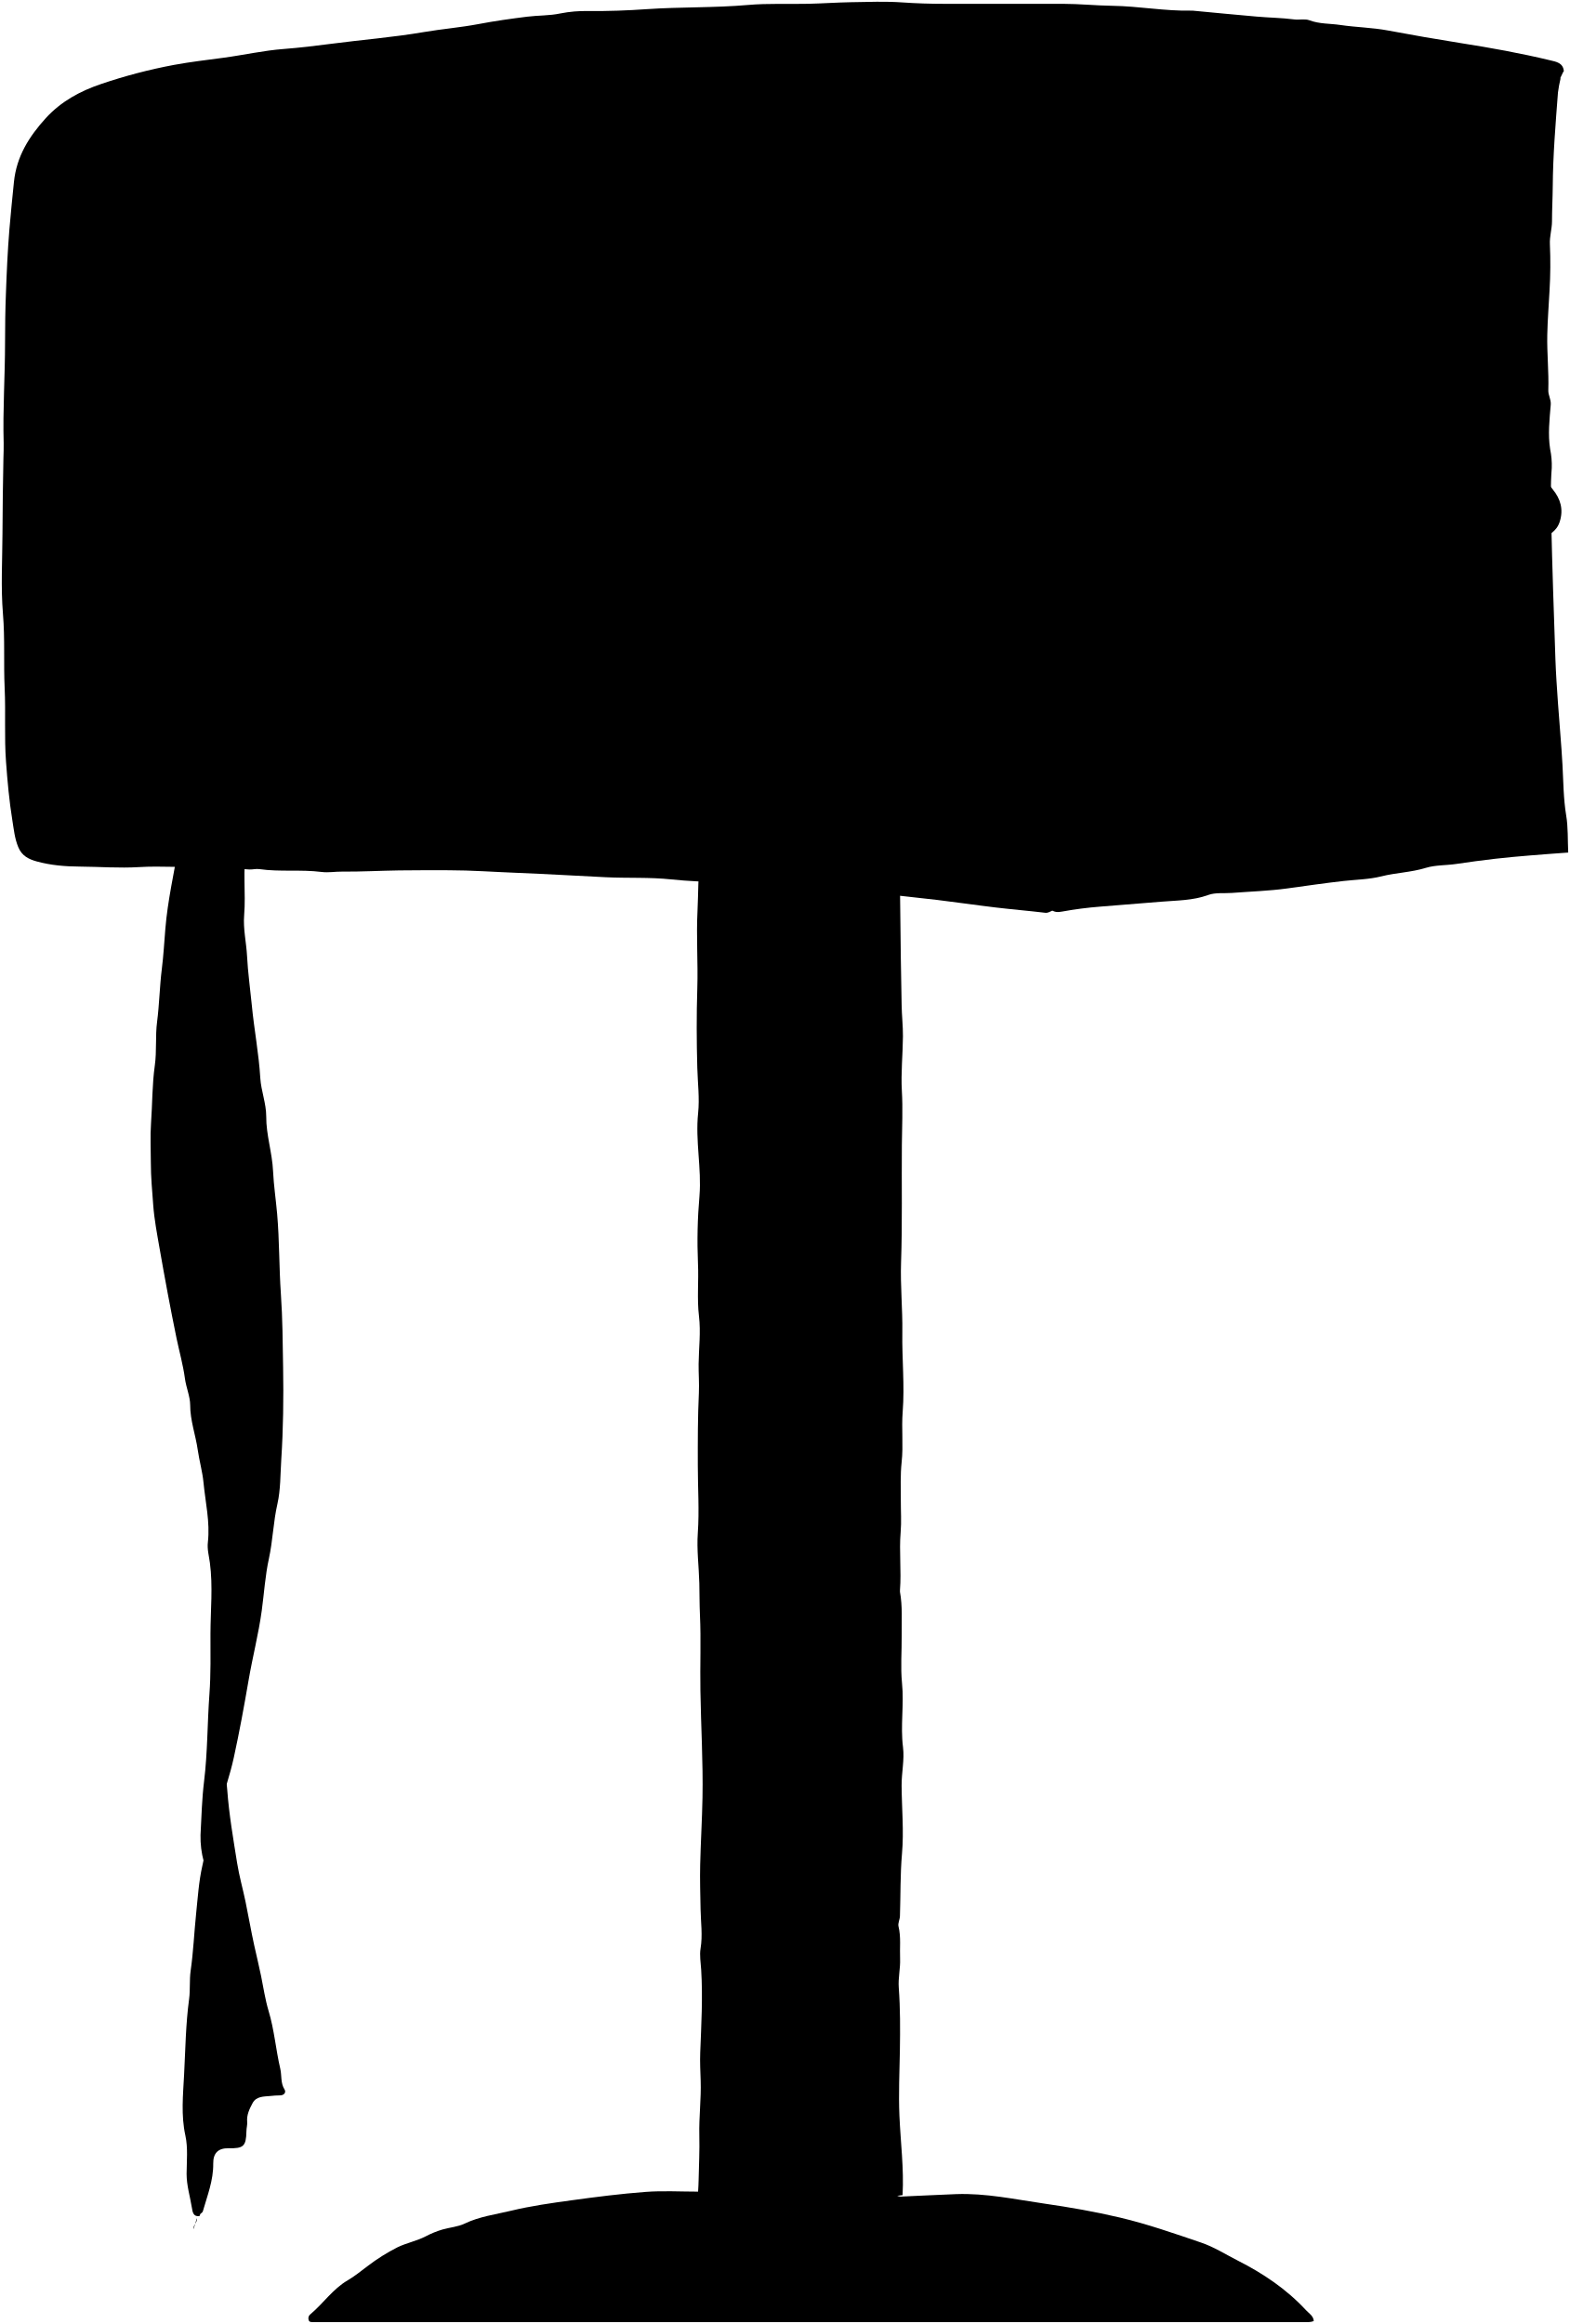
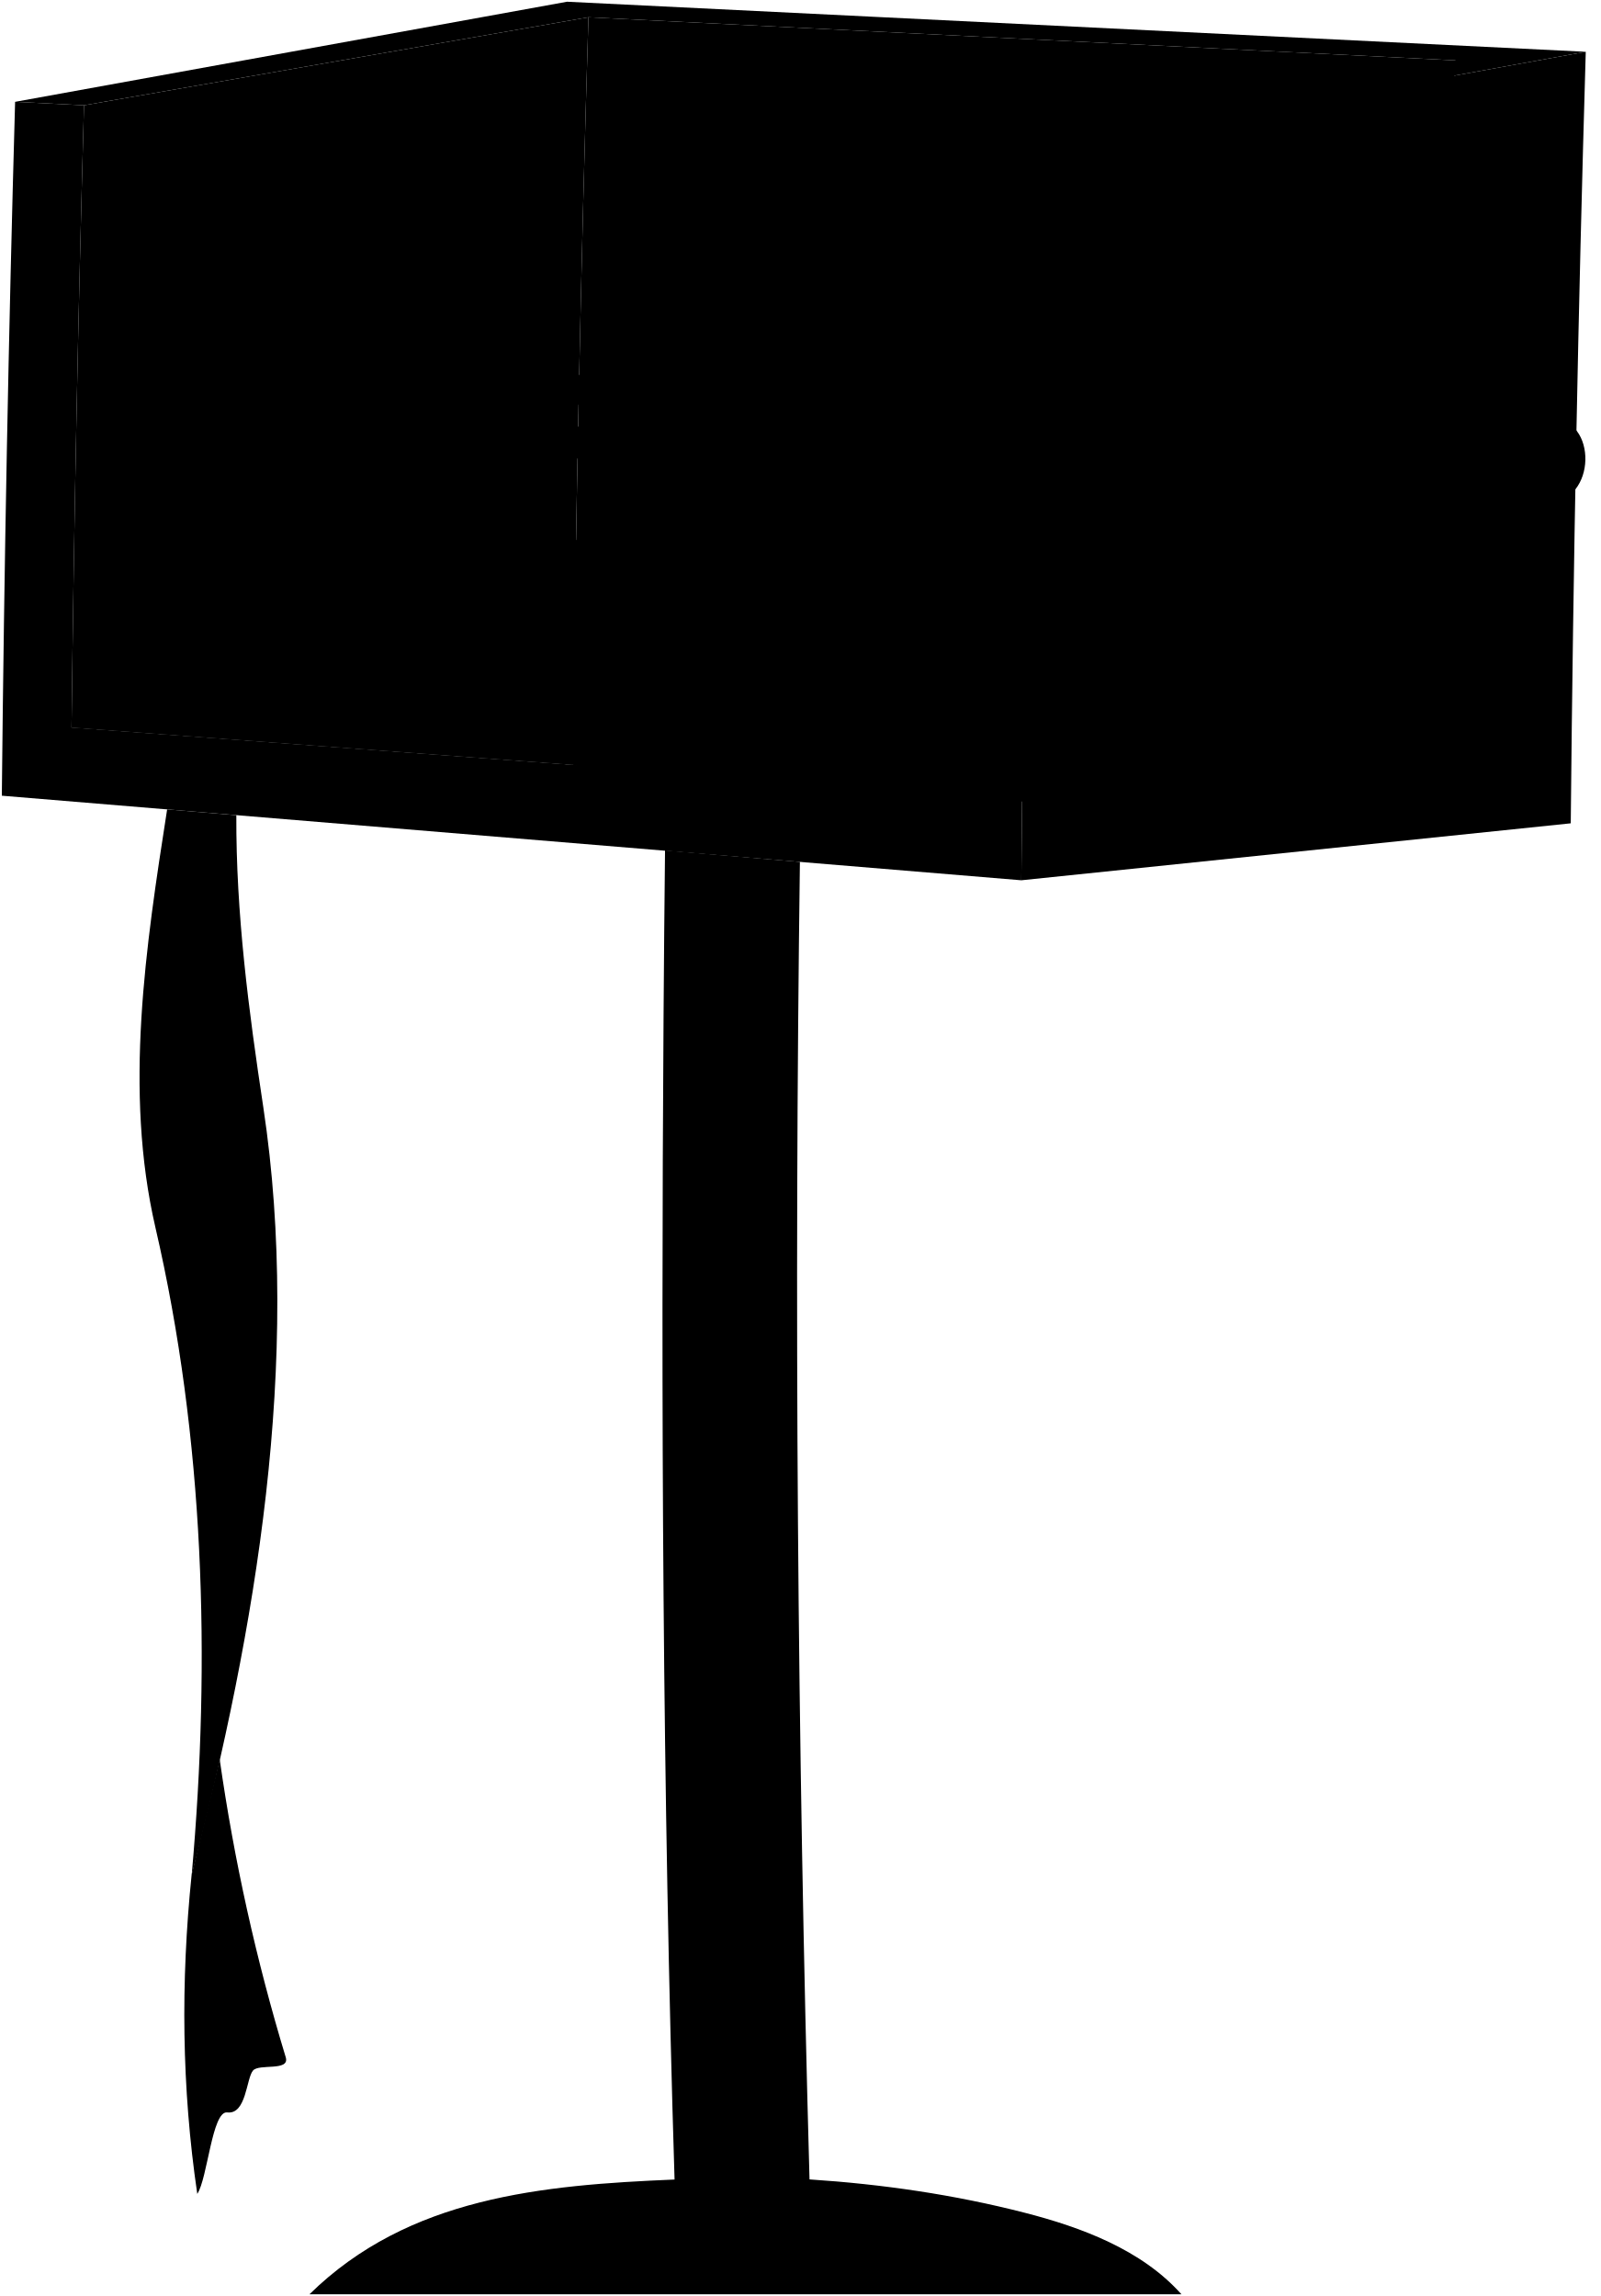
- <svg viewBox="0 0 919.93 1361.75">
-   <path class="tapeBottom" d="M130.89,1036.73c-3.16,6-4.3,12.49-5.48,19-2.26,12.52-4,25.1-6.84,37.54-2.08,9.13-2.66,18.61-3.64,28-1.16,11.15-1.62,22.39-3.21,33.47-.8,5.56-.16,11.08-.9,16.52-2,14.78-2.18,29.72-2.95,44.53-.6,11.66-1.86,23.62.76,35.54,1.58,7.19.76,14.94.71,22.44,0,6.86,2.06,13.33,3.13,20,.37,2.26.74,5.24,4.42,4.76l.5-1.25c.5-.5,1.29-.92,1.46-1.51,2.63-9.2,6.23-18.15,6.1-28-.09-6.24,3-9.11,8.94-9,8.74.15,10.32-1,10.52-10,0-1.84.59-3.69.43-5.5-.37-4.1,1.39-7.62,3.16-10.94,2.12-4,6.39-3.83,10.38-4.18a50.94,50.94,0,0,1,5.51-.35c2.6.08,3.9-1.81,2.86-3.44-2.44-3.81-1.58-8.19-2.51-12.17-2.62-11.21-3.5-22.82-6.86-33.92-2-6.7-3-13.61-4.39-20.42-1.22-6-2.72-12.06-4.05-18.09-1.86-8.46-3.31-17-5.07-25.49-1.56-7.52-3.69-14.94-4.9-22.51-2.28-14.29-4.77-28.61-5.81-43C132.59,1040.67,130.89,1036.73,130.89,1036.73Z" />
-   <path class="pole" d="M528.89,1286.23c.86-15.54-1.17-31-1.84-46.49-.56-12.9.06-25.67.27-38.51.19-12.16.25-24.37-.65-36.48-.44-5.82,1-11.33.77-17-.28-6.34.61-12.7-.93-19-.44-1.81.78-4,.84-6,.41-12.17.14-24.38,1.2-36.49,1.17-13.39-.13-26.68-.22-40-.05-7.53,1.74-15.14.82-22.47-1.59-12.55.68-25-.58-37.55-.92-9.24-.11-18.65-.2-28-.08-8.51.54-17.05-1-25.5a3.72,3.72,0,0,1,0-1c.89-11.32-.56-22.66.4-34,.52-6.12.07-12.32.1-18.49,0-7.5-.33-15,.48-22.5,1.07-9.82-.16-19.7.61-29.49,1.21-15.53-.45-31-.21-46.51.21-13.66-1.21-27.36-.74-41,.78-23,.27-46,.47-69,.1-10.45.61-21,0-31.51s.54-21.34.63-32c.05-6.11-.69-12.32-.77-18.5-.12-9.33-.35-18.67-.48-28q-.3-21.26-.5-42.5c0-5.33,0-10.67,0-16.25H410.73c-1.9,10.66-1.44,21.22-2,31.74-.78,15.18.36,30.33-.12,45.52-.49,15.46-.43,31,0,46.5.25,8.82,1.39,17.8.48,26.46-1.71,16.3,2.1,32.34.79,48.53a304.54,304.54,0,0,0-.88,39.49c.5,10.35-.64,20.77.59,31,1.13,9.46-.11,18.7-.21,28-.06,5.67.42,11.29.15,17-.67,14.14-.65,28.32-.62,42.49,0,13.17.91,26.33,0,39.5-.7,9.86.63,19.67.88,29.5.15,6.17.08,12.32.37,18.51.69,14.8,0,29.66.27,44.49.32,20.84,1.6,41.68,1.22,62.5-.24,13.15-1.05,26.32-1.36,39.5-.2,8.69.08,17.34.23,26,.13,7.6,1.29,15.3,0,23-.67,4,.12,8.32.36,12.48,1,16.18.06,32.34-.56,48.5-.21,5.51.08,11,.26,16.49.36,10.71-1.05,21.33-.79,32,.22,8.83-.24,17.67-.42,26.5,0,1.84-.17,3.67-.3,6.5-10.36,0-20.58-.61-30.69.15-14.54,1.09-29,2.94-43.5,4.93-11.88,1.63-23.82,3.31-35.46,6.12-9.09,2.19-18.47,3.36-27.17,7.54-3.83,1.85-8.63,2.22-13,3.46a53.38,53.38,0,0,0-9.8,4c-5.36,2.77-11.27,3.85-16.54,6.42a111.7,111.7,0,0,0-17.49,11c-3.83,2.85-7.53,5.93-11.63,8.32-8.81,5.12-14.4,13.65-22,20a2.9,2.9,0,0,0-1,3c.3,1.73,1.73,1.49,3,1.5h580c2,0,4.05.21,6.05-.58-.15-3.06-2.77-4.47-4.56-6.41-11.4-12.32-25.06-21.5-40-29.07-7.12-3.61-13.8-7.93-21.49-10.54-15.7-5.33-31.27-10.8-47.48-14.64-14.76-3.49-29.61-6.06-44.56-8.22-17.09-2.48-34.08-6.16-51.5-5.52-10.83.4-21.66,1-32.5,1.45a7.35,7.35,0,0,1-2-.47Z" />
-   <path class="cls-3" d="M115.39,1299.73" />
-   <path class="tapeTop" d="M119.39,1090.73c4.83-7.5,6.43-22.2,8.91-30.53,3-10.11,6.47-20.07,8.73-30.44,3.26-14.93,6-29.92,8.6-45,2.33-13.7,5.87-27.22,7.75-41,1.39-10.16,2-20.48,4.19-30.46,2.32-10.62,2.56-21.47,5-32.12,1.88-8.31,1.69-17.26,2.25-25.93,1.17-18,1.38-36,1.08-54-.24-14.34-.3-28.67-1.3-43-1.09-15.63-.83-31.35-2.2-47-.73-8.34-2-16.65-2.39-25-.48-10.81-4.07-21.2-4-32,0-7.75-3-15-3.48-22.51-.85-14.44-3.64-28.64-5-43-.93-9.48-2.27-18.92-2.76-28.48-.41-8-2.36-16-1.7-24,1.08-13.16-1-26.41,1.38-39.51A5.77,5.77,0,0,0,144,495H104.78c-2.79,16.54-6.53,32.7-7.89,49.25-.65,7.83-1.08,15.7-2.06,23.49-1.3,10.31-1.44,20.71-2.78,31-1.1,8.4-.14,17.08-1.32,25.46-1.6,11.32-1.43,22.69-2.23,34-.54,7.63-.1,15.32-.11,23,0,8.36.78,16.67,1.4,25s2.23,16.7,3.67,25c3.1,17.71,6.37,35.39,10,53,1.63,7.84,3.83,15.56,4.9,23.52.71,5.26,3.06,10.59,3.08,15.5,0,9.24,3.21,17.65,4.46,26.49.91,6.37,2.74,12.63,3.35,19,1.12,11.64,3.9,23.19,2.56,35-.47,4.13.65,8,1.18,12,1.84,13.86.38,27.69.34,41.52,0,11.83.25,23.71-.61,35.49-1.25,17-1.05,34-3.13,51-1.27,10.37-1.54,21-2.09,31.45A55,55,0,0,0,119.39,1090.73Z" />
-   <path class="grillEdge" d="M916.39,41.73c-.39-5-4.68-5.58-8-6.39C891,31.15,873.49,28,855.89,25.24q-21.32-3.39-42.52-7.37c-9.2-1.74-18.69-1.86-28-3.24-6-.89-12.18-.52-18.08-2.75-2.66-1-5.91-.11-9-.51-7.27-.94-14.65-1-22-1.66-12.5-1.08-25-2.31-37.5-3.48-.16,0-.33,0-.5,0-15.56.35-30.91-2.61-46.49-2.83-9.62-.14-19.32-1.15-29-1.16q-22,0-44,0c-8.5,0-17,0-25.5,0-8.18,0-16.33-.25-24.51-.82-10-.7-20-.3-30-.13-8.33.14-16.66.74-25,.93-11.83.28-23.73-.35-35.48.69C418.58,4.64,398.7,4,378.9,5.37c-11.35.8-22.63,1.2-34,1.11a75.18,75.18,0,0,0-16.57,1.4c-6.23,1.34-13,1.09-19.42,1.9-9.54,1.19-19.06,2.52-28.53,4.33-10.57,2-21.36,2.86-32,4.68-18.08,3.09-36.35,4.52-54.51,6.9-9.14,1.21-18.31,2.29-27.5,3-12,.9-23.64,3.58-35.48,5.16-9.67,1.3-19.43,2.42-29,4.19A310.17,310.17,0,0,0,59.37,49.18c-12.43,4.18-23.55,10.24-32.5,20C17.06,80,9.68,91.58,8.16,106.71c-.93,9.33-1.91,18.68-2.68,28-1,12.3-1.56,24.65-2,37-.39,9.66-.51,19.33-.52,29,0,19.67-1.38,39.32-.81,59,.08,2.84-.09,6-.15,9-.32,14.66-.47,29.33-.55,44-.08,15.67-1,31.42.28,47,1.22,14.55.33,29,1,43.54.67,14.3-.27,28.69.79,43,.85,11.54,1.87,23.07,3.74,34.53.86,5.3,1.31,10.43,3.43,15.57s6.08,7.08,10.73,8.38c8.33,2.31,16.87,3,25.49,3.05,11.5.09,23,1,34.49.3,13.2-.78,26.35.31,39.52.07,8.21-.16,16.65.79,25,1.32,2.09.13,4-.51,6-.22,12.12,1.74,24.4.14,36.48,1.67,4.13.51,8-.24,12-.2,11.18.1,22.35-.54,33.51-.7,9.63-.15,19.35-.09,29-.09,13.38,0,26.68,1,40,1.51,17.33.68,34.66,1.73,52,2.57,12.84.63,25.72-.08,38.51,1.28,19.45,2.06,39,1.41,58.52,3.31,8.08.79,16.28,1,24.48,1a105.45,105.45,0,0,1,24.54,2.5c3.8.91,8,.59,12,1.1,12,1.53,24,2.65,36,4.09,11.51,1.39,23,3.08,34.51,4.45,9.64,1.15,19.33,1.95,29,3.1,1.66.2,2.79-.67,4-1.17a83.18,83.18,0,0,0,8-4.44c-1.89-4.93,2.24-8.12,4.24-11.35,22-35.48,43.25-71.38,64.93-107s43.36-71.32,65-107,43.34-71.33,65-107,43.56-71.2,65-107c6.16-10.26,12.46-20.47,18.76-30.65,3.31-5.37,5.75-11.28,8.58-17Z" />
-   <path class="grillOuterSide" d="M698.39,76.73c-10.5,3-21.51,4.86-31.37,9.28-12.76,5.73-25.3,11.91-33.48,25a187.08,187.08,0,0,0-15,28.77c-3.07,7.56-3.6,15.8-4.16,23.95-1.53,22.14-3.1,44.3-2.87,66.5.17,15.89-2.14,31.64-2.08,47.5,0,3.67.36,7.29.11,11a322.85,322.85,0,0,0-.88,32.5c.28,8.27,0,16.66-.25,25-.33,12-1.61,24.07-.72,36,.82,10.84,1,21.74,1.3,32.53.36,11.11,1.8,22.29.57,33.51-.53,4.73.33,9.67.89,14.47,1.08,9.15,0,18.36,1.35,27.53,1.63,10.78,1.82,21.75,4,32.51.62,3.13,1.07,6.64,0,10,1.91,2,4.44,1.74,6.6,1.35a218.87,218.87,0,0,1,22.51-2.91q17.75-1.37,35.47-2.86c9.15-.78,18.6-.63,27.61-3.94,4.22-1.55,9.26-.86,13.92-1.21,10.84-.83,21.74-1.16,32.48-2.64,11-1.52,22-3.13,33-4.36,7.34-.82,14.86-.91,22-2.69,8.63-2.18,17.54-2.34,26.15-5,5.55-1.71,11.93-1.4,17.91-2.3q11.22-1.69,22.5-3c7-.81,14-1.42,21-2,7.18-.61,14.36-1.1,22-1.67-.36-7.52,0-14.79-1.2-21.82-1.61-9.82-1.63-19.71-2.16-29.54-.66-12.19-1.83-24.32-2.66-36.49-.58-8.5-1.19-17-1.48-25.5-.93-27-1.86-54-2.46-81-.23-10.32-.49-20.67.32-31a46.86,46.86,0,0,0-.94-11c-1.39-8.69-.37-17.39.34-26,.28-3.27-1.52-5.52-1.42-8.52.35-10.84-.84-21.7-.61-32.49.18-8.64.88-17.33,1.33-26a261.58,261.58,0,0,0,.21-27c-.24-4.68,1.22-9,1.23-13.51,0-6.83.39-13.67.44-20.5.14-18.38,1.66-36.69,3.06-55A76.85,76.85,0,0,1,914.46,46c-1.48-.57-2.22-2-4.6-1.46-7.24,1.59-14.69,2.22-22,3.73-6.8,1.4-13.67,2-20.5,3-13.14,1.94-26.47,1.83-39.57,4.63a185.87,185.87,0,0,1-22.43,3,171.34,171.34,0,0,0-19.52,2.76c-10.74,2.25-21.62,3.64-32.5,5-9.56,1.16-19.11,2.27-28.5,4.51-7.82,1.87-15.69,3.56-23.46,5.64-1.09.29-1.7-.12-2.54-.13Z" />
-   <path class="grillInnerSide" d="M47.89,109.23a81.14,81.14,0,0,0-2.9,18c-1,14.64-2.07,29.28-1.64,44,.37,12.83.64,25.67.48,38.5-.27,22.85-3.39,45.64-2.29,68.49.7,14.53,0,29,.09,43.51.19,20.68,1.75,41.33,1.16,62-.2,7,2.57,13.5,2.18,20.5-.83,14.76,2.6,29.28,3.18,44,.15,3.87-.09,8.2,2.46,12.26H353.39v-3.25q0-203,.07-406c0-3.52-.85-5.6-4-7.62-8.23-5.31-16.14-11.13-24-16.94a7.3,7.3,0,0,0-5.54-1.4c-12.06,1.45-24,3.89-36,5.19-12.41,1.33-24.57,4-37,5.41-18.4,2.13-36.75,4.83-55,8-13.93,2.4-27.6,6.42-41.55,8.71-11.05,1.81-21.72,5.49-33,6.25-2,.13-4,1.31-6,1.91C98.7,64.46,85.63,67.38,74.45,74.81,62.64,82.65,53.16,92.74,48,106.25a2,2,0,0,0,.44,2.48Z" />
-   <path class="grillBack" d="M843.89,38.73a69.7,69.7,0,0,1-15-.5l-1-.5c-4.48-2.86-9.7-1-14.54-2.35-9.74-2.74-20-2-30-3.94-9.31-1.81-19-1.64-28.45-2.76-18-2.13-36-3.42-54-4.43-10-.55-20-1.1-30-1.13-11.83-.05-23.7-.82-35.48-1.66-20.18-1.43-40.33-1.89-60.52-1.67-16.83.19-33.66,1.19-50.5,1.35-11.49.12-23-.35-34.49-.75-13.51-.46-27,.76-40.52-.53a55.7,55.7,0,0,0-16,1.25c-4.21.83-8.61-.25-13-.05-8.64.37-17.29.67-26,.44-13.81-.36-27.66,1.36-41.5,1.64-11.43.23-22.64,2.34-34.3,2.75-.58,8.32-1.3,16.32-1.66,24.34-.54,11.86-.78,23.69-2.27,35.53-.84,6.67-.47,13.64-.77,20.47-.49,11.17-.6,22.37-1.62,33.49-.87,9.51,0,19-.79,28.52-1.61,19.46-1.23,39-3.06,58.49-.62,6.65.71,13.31,0,20-1.53,15-.43,30-.75,45-.29,13.47-1.45,26.94-.51,40.5s.21,27.32.21,41v4.5h5.5q113.51,0,227,0c3.05,0,5.48-.43,7.57-3a34.21,34.21,0,0,1,7.91-7.1c6.49-4.18,8.55-10.37,8.63-18,.17-17.5,1.45-35,1.23-52.5-.21-17.2.57-34.35,1.3-51.49.75-17.68,3.2-35.26,3.46-53,.17-12,1.19-24,1.92-36,.45-7.44,1.2-14.85,3.49-22a36.3,36.3,0,0,0,1.63-9c.38-9.45,5.81-16.37,10.53-23.38,8.83-13.13,21.18-21.71,36.78-25.81,5.22-1.36,10.22-3.91,15.55-5.32,12.72-3.37,25.68-5.68,38.43-8.77,9.65-2.34,19.61-2.89,29-5.8,8.7-2.69,17.56-3.23,26.52-4.07,14.89-1.41,29.66-4,44.52-5.79,8.19-1,16.4-2.33,24.42-3.9,8.34-1.62,17.06-.86,25.07-4.15Z" />
-   <path class="coal" d="M59.89,459.73a10,10,0,0,1,1.51-1.48c6-3.78,13-4.78,19.54-6.86,10.21-3.24,20.44-6.59,30.32-10.49,10.6-4.17,20.93-9,32.16-11,4.13-.73,9-1.38,12.52,2.78a4.34,4.34,0,0,0,3.88,1.55c4.38-4.36,8.6-8.83,13.12-13,3.14-2.87,6.13-6,10-8,4.24-2.24,8.31-5.65,13.51-2,2.09,1.45,3.65,0,5-1.49.89-1,.78-2.5,2-3.52,10.71-9.09,20.36-19.39,31.54-27.95,4.86-3.72,10.78-6.61,16.37-4.22,6.2,2.66,10.67,3.13,14.64-2.78,0-.08.37.06.47,0a262.44,262.44,0,0,1,32.41-20.68c7.26-3.88,14.34-8,22.1-10.82,2.46-.88,5.11-1.71,7.47-.43,7.41,4,15.25,7.43,21,13.93,4.58,5.15,5.72,5.4,11.46,1.47,6.6-4.51,13.79-5.48,21-2.8,5.68,2.12,11.31,4.39,16.82,6.43,2.31-3.54,6.4-4.28,9.18-6.66,9.55-8.19,20.87-13.23,32.11-18.31a17.17,17.17,0,0,1,15-.13,119,119,0,0,1,13.58,7.38c5.26,3.46,11.18,5.93,16.72,8.79,4.94-4.24,10.9-5.28,16.7-6.62,3.79-.88,8-2.59,11.42-1.74,4.72,1.14,9.77,1.89,14.1,4.66,5.73,3.66,11.71,6.93,17.44,10.6,2.06,1.32,3.49,1.29,5.58,0,4.18-2.57,8.62-4.74,12.95-7.07l1-5c-.94,6,.88,12,.51,18-.54,8.83-1.37,17.66-1.43,26.5-.11,15.67.3,31.33.41,47q.11,17.25,0,34.5c0,5.3-2.21,7.3-7.47,7-8.32-.52-16.74-.39-25-1.21-16.49-1.66-33.07-1.25-49.57-3.46-15.31-2.06-31-1.68-46.46-2.28-10.66-.42-21.33-1-32-.94-16.07.15-31.94-3.32-48-2.5-12.87.66-25.68-.33-38.5-.7-15.51-.45-31-.9-46.51-.88-5.66,0-11.34.19-17,0-22.16-.88-44.37-.43-66.5-2.41-2.8-.25-5.69.62-8.49.38a259.82,259.82,0,0,0-34.51-1c-16.16.79-32.31-1-48.5-.09-14.54.87-29.06-.55-43.5-2.39Z" />
-   <path class="handle" d="M909.89,286.73c4.57,5.65,6.4,11.76,4.08,19-1.82,5.71-6.53,7.79-11,10.55a81.93,81.93,0,0,1-30.06,10.76c-12,1.94-23.81,5-36,6.38-10,1.17-20.06,2.34-30.06,3.53-12.25,1.46-24.53,3.65-37,3.21-5-.18-10-.9-15-1.46-9.47-1.07-19-.41-28.51-1.32-13.77-1.32-27.66-1.36-41.48-2.25-4.67-.3-9.32-1.1-14-1.55-2.66-.26-4.29-3.16-4.88-5.4-2.73-10.35-4.23-20.79.87-31a33.73,33.73,0,0,1,10-11.48c3.34-2.58,7.46-1.86,11-1.36,12.46,1.79,25,2,37.53,3.23,8.13.8,16.34.57,24.51,1.49,4.29.48,8.71.75,13,1.32,9.24,1.23,17.47-1.84,26.06-4.06,7.16-1.85,14.61-2.65,22-3.54,2.35-.28,3.53-.77,4.58-3.06,4.89-10.75,14.81-12.44,24.91-12.41,13.77,0,27.47,2,41,4.54,10.53,2,21.18,4.72,28,14.33Z" />
-   <path class="handleLine fineLine" d="M859.89,280.73c-13.67,0-27.35-1.39-41,.5-1.33.18-2.66.33-4,.5" />
-   <path class="handleLine fineLine" d="M765.39,299.23c4.89,5.58,7.85,12.06,6.85,19.48-.62,4.62-.37,10-5.35,13" />
-   <path class="cls-3" d="M115.39,1299.73c.42,2.5-2.32,4-2,6.5" />
-   <path class="rack" d="M564.39,297.23c2.1-4.77.44-9.66,1.13-14.49a122.79,122.79,0,0,0-26.64-3.57c-9.55-.3-18.91-2.15-28.49-2.2-7.28,0-14.63-1.66-22-2.31-8-.71-15.78-2.33-24-1.2-7.16,1-14.64-.36-22-.74-8.67-.46-17.33-1.05-26-1.47-11.66-.57-23.33-1-35-1.53-9.83-.45-19.72-.79-29.47-1.73-16.53-1.59-33.05.15-49.54-1.16-5.61-.45-11.32.34-17,.38-14.84.09-29.7-1.1-44.49-.75-18,.42-36.07,0-54,2.19-4.27.52-8.66,0-13,.09-10.16.14-20.38-.22-30.48.68-6.66.59-23.52.84-25,.9q-17,.75-34,1.94c-9.51.68-19,1.49-28.49,2.54-4.29.47-6.82,8.22-4.51,12.93,2.13,4.33,4.73,5.87,10,4.94,9-1.57,18.06-.88,27-2,14.13-1.81,28.37-1.71,42.54-3.08,11.42-1.1,23-1.75,34.47-2.32,11-.54,22-1.36,33-1.42,14.5-.09,29-.06,43.51.28,13,.31,26-.57,39,0,6.64.3,13.36-1.18,20-.77,15.84,1,31.66-.72,47.53.61,10.41.88,21,1.21,31.48,1.29,10.17.08,20.34.32,30.5.48,14.68.24,29.35,1,44,1.82,9.81.55,19.72,1.11,29.51,2.28,14.47,1.73,29.09.27,43.51,2.43,10.19,1.52,20.31,3.46,30.52,4.88A32.58,32.58,0,0,0,564.39,297.23Z" />
-   <path class="rackLine fineLine" d="M567.39,236.23a2.48,2.48,0,0,0-2.5-2.5c-16-1.29-31.88-3.29-48-3.82-17.5-.57-35-.52-52.51-1-16.65-.46-33.33.67-50,.78-14,.09-28-.82-42-.32-19.52.7-39.11.5-58.51,3.33a41.4,41.4,0,0,1-6,0" />
-   <path class="rackLine fineLine" d="M310.89,233.73c-14.29-.42-28.1,3-42,5.54-10.64,2-21.33,3.73-32,5.68-11.36,2.09-22.89,3-34.14,6.43-8.52,2.57-17.59,3.89-26.39,5.86a273.14,273.14,0,0,0-41,12.45,7.13,7.13,0,0,1-2.49,0" />
-   <path class="rackLine fineLine" d="M556.89,234.73c-9.5,1-19,1.76-28.49,3.06-11.63,1.61-23.32,2.45-35,3.42-11.16.92-22.45.93-33.47,2.69-19.37,3.08-38.87,5.25-58.09,9.57-14.89,3.35-30.13,5.33-44.92,9.31-4.42,1.19-8.66,3-13,4.39-1.21.38-2.64.06-4,.06" />
-   <path class="rackLine fineLine" d="M444.39,230.23c-4.83.5-9.67,1.43-14.5,1.42-13.86,0-27.4,2.28-41,4.48-10.21,1.65-20.37,3.87-30.54,5.22-13.07,1.75-25.93,4.55-39,6.26-9.08,1.18-18.09,2.74-26.95,4.79-11.49,2.65-22.77,6.28-34,9.92-5.16,1.68-9.85,4.84-15.53,4.91" />
-   <path class="rackLine fineLine" d="M564.89,249.23c-10.07-.09-20,1.21-30,2.52-10.84,1.42-21.63,3.35-32.51,4.39-16.13,1.56-32,4.79-48,7.28a179.41,179.41,0,0,0-32.55,7.75c-2.18.77-4.64.73-7,1.06" />
-   <path class="rackLine fineLine" d="M565.39,262.73c-12.16,1.83-24.47,1.72-36.61,5.09-8.78,2.45-17.92,3.67-26.41,7.35-1,.43-2.31.06-3.48.06" />
+ <svg viewBox="0 0 927.36 1330.22">
+   <path class="pole" d="M684.38,1329.22c-23.09-25.92-58.24-38.88-90.8-47.24-40.93-10.51-82.29-16.51-124.64-19.31q-10.62-381.54-5.57-763.33l-78.13-6.64q-.53,47.67-.85,95.33c-1.51,224.85-.61,450,6.37,674.71-76.59,3.22-154.09,10.09-211.49,66.48Z" />
+   <path class="tapeDark" d="M96.82,468.93c-12.39,79.42-25.15,162.93-6.77,242.32,28.3,122.22,32.15,250,21,375,37.26-142.29,63.67-297.86,41.49-444.67-8.48-56.11-15.89-112.33-15.64-169.29Z" />
+   <path class="tapeLight" d="M111,1086.21c-6.34,61.92-5.8,123.25,3.28,184.86,6-9,8.56-48.27,17.34-47.21,11.09,1.34,11-19.49,14.91-24.23,3.47-4.18,21.12.53,19.07-7.46a1154.42,1154.42,0,0,1-38.33-172.85Q119.1,1052.75,111,1086.21Z" />
+   <path class="grillInnerLight" d="M340.88,10q-6.64,216.5-9,433.07L41.44,421.47Q43.58,241.18,48.66,61Z" />
+   <path class="grillInnerDark" d="M340.88,10,843.45,35c-12.87,126.23-38.14,275.56-134.93,367.09-102.12,96.56-253,79.31-376.62,41Q334.24,226.5,340.88,10Z" />
+   <path class="grillLight" d="M918.6,30Q912,253.44,909.91,477L591.64,510q1.62-211,7.3-422Q758.77,59,918.6,30Z" />
+   <path class="grillMedium" d="M328.49,1,8.75,59l39.91,2L340.88,10,843.45,35,552,85.68,598.94,88Q758.77,59,918.6,30Z" />
+   <path class="grillDark" d="M552,85.68Q547,272.31,545.11,459L41.44,421.47Q43.58,241.18,48.66,61L8.75,59q-5.68,201-7.69,402l590.58,49q1.62-211,7.3-422Z" />
+   <path class="coal" d="M41.44,421.47C64.94,410.83,96.38,378,118.58,380c8.84.78,19.21,10,26.61,16.95,9.51-8.9,22.46-25.15,34.24-25.89,4.13-.26,11.93,3.76,16.84,8,10.8-14.85,30.58-39.77,47.66-41,4.24-.3,14.29,3.81,19.64,8.94,12.15-14.21,35.2-40.84,52.9-40.95,11.23-.08,25.3,11.62,32.6,21.65,5-8,13.73-15.22,19.07-15.06,6.32.18,16,5.72,21.91,13.18,12.1-13.85,33.65-33.15,50-33.42,13.45-.23,31.23,13.32,41,24.94,8.35-7.41,20.24-18.08,30.42-17.41,11.49.75,25.84,13.39,35.43,22.06q-1.1,68.48-1.78,137Z" />
+   <g class="rackDisplayLine">
+     <path d="M419.42,220,156,245.29" />
+     <path d="M486,224.18l-263.38,25.3" />
+     <path d="M548.6,228.84,290.73,253.61" />
+     <path d="M548.39,239.45,357.31,257.8" />
+     <path d="M548.17,250.29,423.89,262.23" />
+     <path d="M548.6,228.84,352.85,215.53,89.46,240.83" />
+   </g>
+   <path class="rack" d="M547.62,279.47,62,248c-14.11-.5-14.49-19.66.36-18.07L548,260.62Z" />
+   <path class="handle" d="M897.83,242.38l-62-6.27a18.6,18.6,0,0,0-3.68-.38c-8.69,0-16.28,6-19.72,14.54l-58.69,5.42-72.38-6.36a19.44,19.44,0,0,0-3.25-.29c-27.76-.13-29,48.81-.9,48.46l72.39,6.36a19,19,0,0,0,6.67,0l140.6-13C924.63,291.11,926.13,242,897.83,242.38Z" />
+   <path class="handleOverlapLine" d="M812.48,250.27l56.23-4.77" />
</svg>
